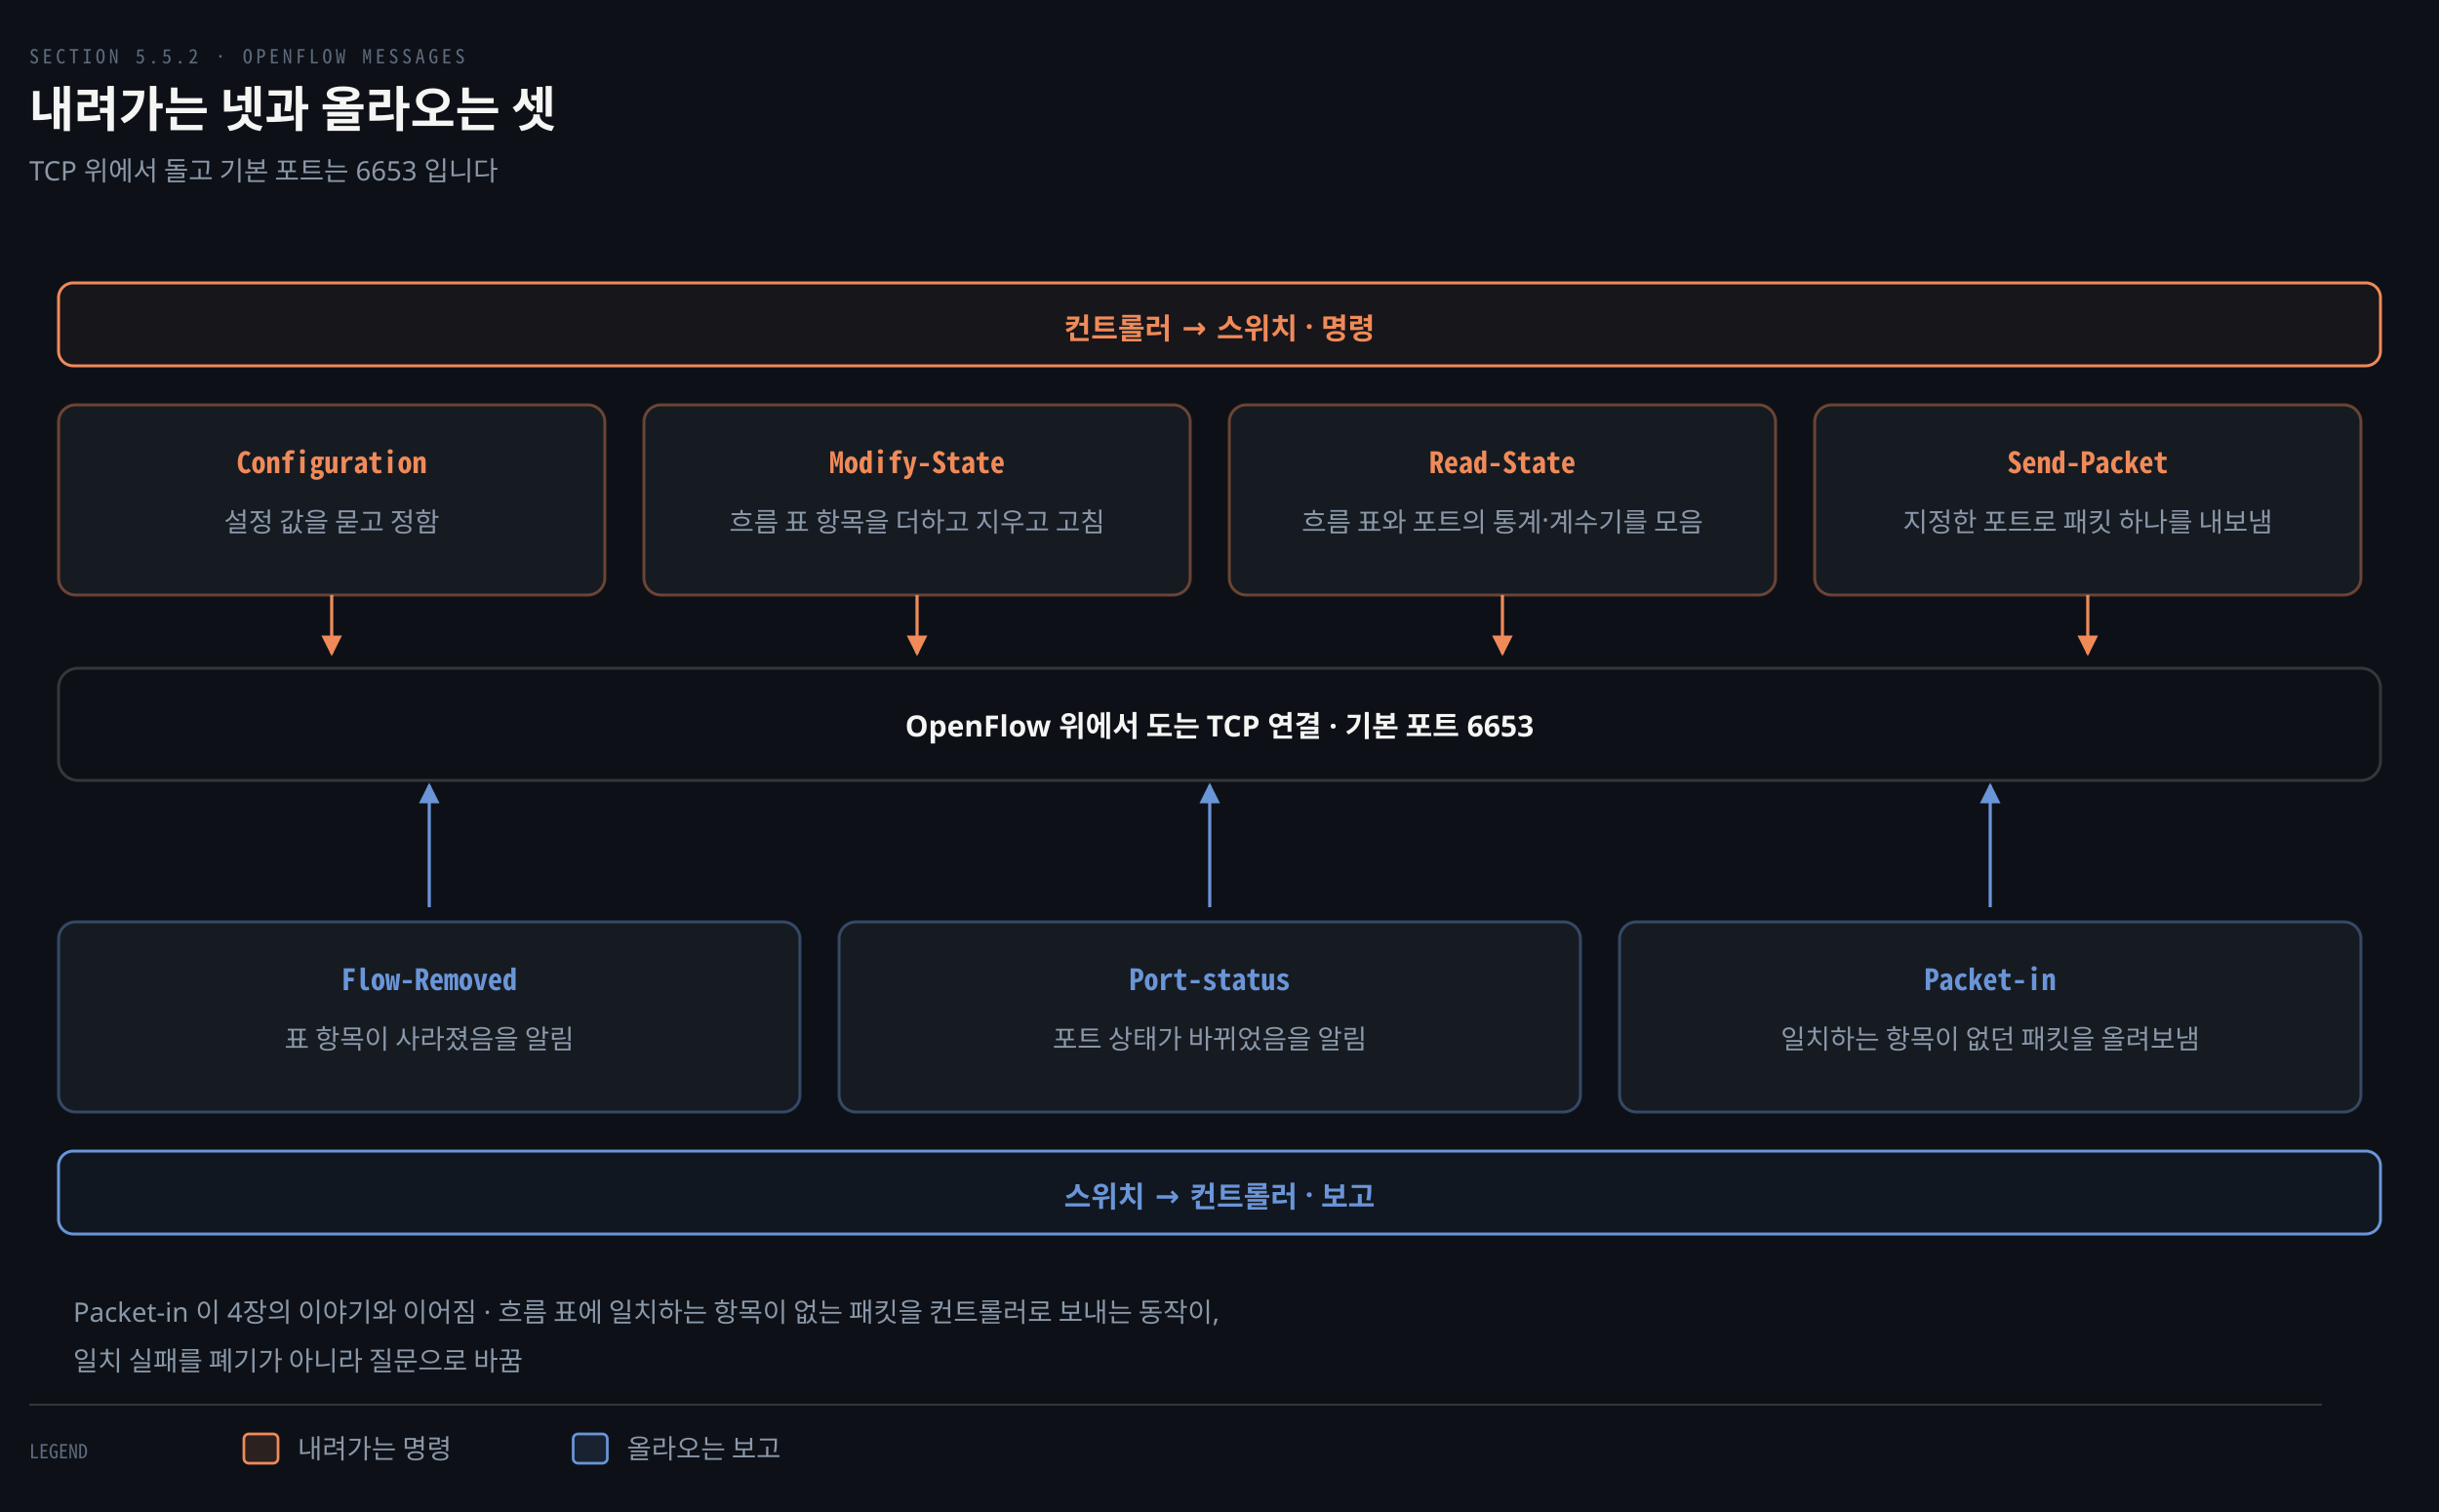
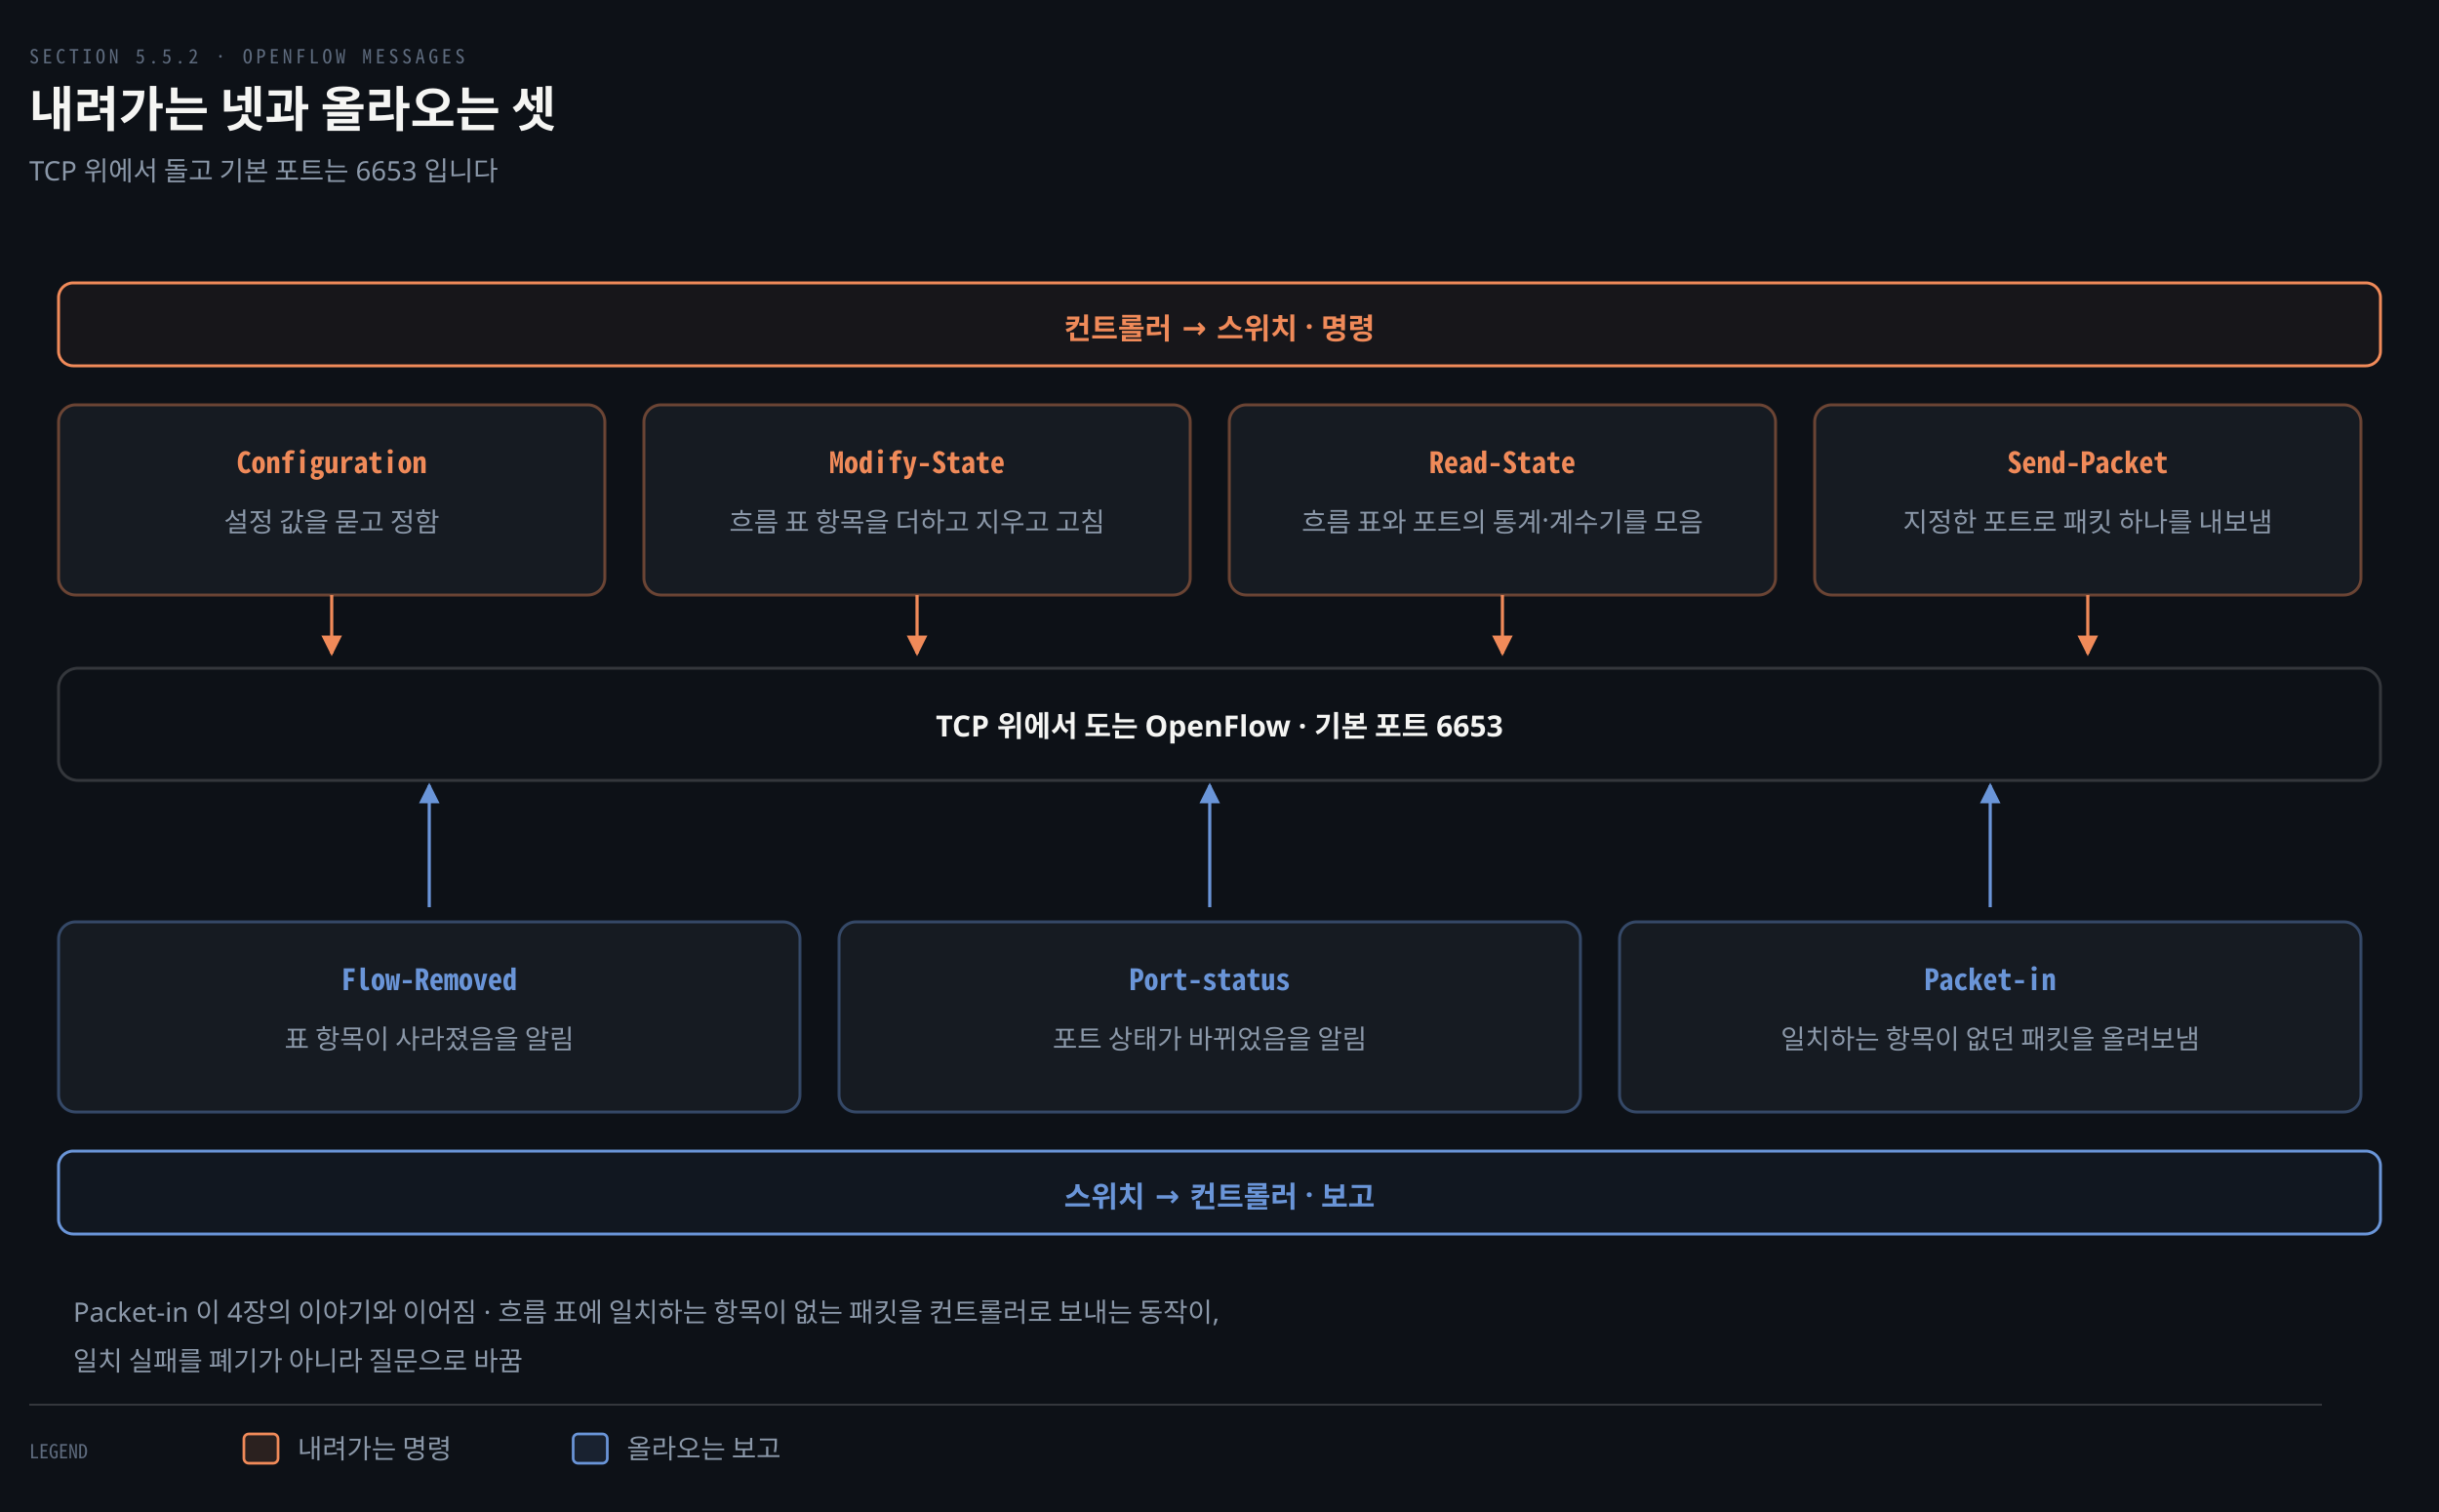
<svg xmlns="http://www.w3.org/2000/svg" viewBox="0 0 1000 620" width="100%" role="img" aria-labelledby="dt dd">
  <defs>
    <marker id="ar" viewBox="0 0 8 8" refX="7" refY="4" markerWidth="6.5" markerHeight="6.5" orient="auto">
      <path d="M0 0 L8 4 L0 8 z" fill="#8B98A9" />
    </marker>
    <marker id="ok" viewBox="0 0 8 8" refX="7" refY="4" markerWidth="6.5" markerHeight="6.5" orient="auto">
      <path d="M0 0 L8 4 L0 8 z" fill="#3FB98C" />
    </marker>
    <marker id="warn" viewBox="0 0 8 8" refX="7" refY="4" markerWidth="6.5" markerHeight="6.5" orient="auto">
      <path d="M0 0 L8 4 L0 8 z" fill="#E3B341" />
    </marker>
    <marker id="bad" viewBox="0 0 8 8" refX="7" refY="4" markerWidth="6.5" markerHeight="6.5" orient="auto">
      <path d="M0 0 L8 4 L0 8 z" fill="#F0616D" />
    </marker>
    <marker id="info" viewBox="0 0 8 8" refX="7" refY="4" markerWidth="6.5" markerHeight="6.5" orient="auto">
      <path d="M0 0 L8 4 L0 8 z" fill="#6A95D8" />
    </marker>
    <marker id="acc" viewBox="0 0 8 8" refX="7" refY="4" markerWidth="6.5" markerHeight="6.5" orient="auto">
      <path d="M0 0 L8 4 L0 8 z" fill="#F08A59" />
    </marker>
    <marker id="soft" viewBox="0 0 8 8" refX="7" refY="4" markerWidth="6.5" markerHeight="6.5" orient="auto">
      <path d="M0 0 L8 4 L0 8 z" fill="#5E6B7E" />
    </marker>
  </defs>
  <rect width="1000" height="620" fill="#0D1117" />
  <text x="12" y="26" font-family="'Geist Mono','Noto Sans Mono CJK KR',monospace" font-size="8" letter-spacing="0.18em" fill="#5E6B7E">SECTION 5.5.2 · OPENFLOW MESSAGES</text>
  <text x="12" y="52" font-family="'Geist','Apple SD Gothic Neo','Noto Sans KR','Malgun Gothic',sans-serif" font-size="20" font-weight="600" fill="#F5F5F3">내려가는 넷과 올라오는 셋</text>
  <text x="12" y="74" font-family="'Geist','Apple SD Gothic Neo','Noto Sans KR','Malgun Gothic',sans-serif" font-size="11" fill="#8B98A9">TCP 위에서 돌고 기본 포트는 6653 입니다</text>
  <rect x="24" y="116" width="952" height="34" rx="6" fill="#F08A590C" stroke="#F08A59" stroke-width="1.2" />
  <text x="500" y="139" text-anchor="middle" font-family="'Geist','Apple SD Gothic Neo','Noto Sans KR','Malgun Gothic',sans-serif" font-size="12" font-weight="600" fill="#F08A59">컨트롤러 → 스위치 · 명령</text>
  <rect x="24" y="166" width="224" height="78" rx="7" fill="#161B22" stroke="#F08A5966" stroke-width="1.2" />
  <text x="136" y="194" text-anchor="middle" font-family="'Geist Mono','Noto Sans Mono CJK KR',monospace" font-size="12" font-weight="600" fill="#F08A59">Configuration</text>
  <text x="136" y="218" text-anchor="middle" font-family="'Geist','Apple SD Gothic Neo','Noto Sans KR','Malgun Gothic',sans-serif" font-size="11" font-weight="400" fill="#8B98A9">설정 값을 묻고 정함</text>
  <path d="M 136 244 L 136 268" fill="none" stroke="#F08A59" stroke-width="1.3" marker-end="url(#acc)" />
  <rect x="264" y="166" width="224" height="78" rx="7" fill="#161B22" stroke="#F08A5966" stroke-width="1.2" />
  <text x="376" y="194" text-anchor="middle" font-family="'Geist Mono','Noto Sans Mono CJK KR',monospace" font-size="12" font-weight="600" fill="#F08A59">Modify-State</text>
  <text x="376" y="218" text-anchor="middle" font-family="'Geist','Apple SD Gothic Neo','Noto Sans KR','Malgun Gothic',sans-serif" font-size="11" font-weight="400" fill="#8B98A9">흐름 표 항목을 더하고 지우고 고침</text>
  <path d="M 376 244 L 376 268" fill="none" stroke="#F08A59" stroke-width="1.3" marker-end="url(#acc)" />
  <rect x="504" y="166" width="224" height="78" rx="7" fill="#161B22" stroke="#F08A5966" stroke-width="1.2" />
  <text x="616" y="194" text-anchor="middle" font-family="'Geist Mono','Noto Sans Mono CJK KR',monospace" font-size="12" font-weight="600" fill="#F08A59">Read-State</text>
  <text x="616" y="218" text-anchor="middle" font-family="'Geist','Apple SD Gothic Neo','Noto Sans KR','Malgun Gothic',sans-serif" font-size="11" font-weight="400" fill="#8B98A9">흐름 표와 포트의 통계·계수기를 모음</text>
  <path d="M 616 244 L 616 268" fill="none" stroke="#F08A59" stroke-width="1.3" marker-end="url(#acc)" />
  <rect x="744" y="166" width="224" height="78" rx="7" fill="#161B22" stroke="#F08A5966" stroke-width="1.2" />
  <text x="856" y="194" text-anchor="middle" font-family="'Geist Mono','Noto Sans Mono CJK KR',monospace" font-size="12" font-weight="600" fill="#F08A59">Send-Packet</text>
  <text x="856" y="218" text-anchor="middle" font-family="'Geist','Apple SD Gothic Neo','Noto Sans KR','Malgun Gothic',sans-serif" font-size="11" font-weight="400" fill="#8B98A9">지정한 포트로 패킷 하나를 내보냄</text>
  <path d="M 856 244 L 856 268" fill="none" stroke="#F08A59" stroke-width="1.3" marker-end="url(#acc)" />
  <rect x="24" y="274" width="952" height="46" rx="8" fill="#0D1117" stroke="rgba(191,192,192,0.22)" stroke-width="1.2" />
-   <text x="500" y="302" text-anchor="middle" font-family="'Geist','Apple SD Gothic Neo','Noto Sans KR','Malgun Gothic',sans-serif" font-size="12" font-weight="600" fill="#F5F5F3">OpenFlow 위에서 도는 TCP 연결 · 기본 포트 6653</text>
+   <text x="500" y="302" text-anchor="middle" font-family="'Geist','Apple SD Gothic Neo','Noto Sans KR','Malgun Gothic',sans-serif" font-size="12" font-weight="600" fill="#F5F5F3">TCP 위에서 도는 OpenFlow · 기본 포트 6653</text>
  <path d="M 176 372 L 176 322" fill="none" stroke="#6A95D8" stroke-width="1.3" marker-end="url(#info)" />
  <rect x="24" y="378" width="304" height="78" rx="7" fill="#161B22" stroke="#6A95D866" stroke-width="1.2" />
  <text x="176" y="406" text-anchor="middle" font-family="'Geist Mono','Noto Sans Mono CJK KR',monospace" font-size="12" font-weight="600" fill="#6A95D8">Flow-Removed</text>
  <text x="176" y="430" text-anchor="middle" font-family="'Geist','Apple SD Gothic Neo','Noto Sans KR','Malgun Gothic',sans-serif" font-size="11" font-weight="400" fill="#8B98A9">표 항목이 사라졌음을 알림</text>
  <path d="M 496 372 L 496 322" fill="none" stroke="#6A95D8" stroke-width="1.3" marker-end="url(#info)" />
  <rect x="344" y="378" width="304" height="78" rx="7" fill="#161B22" stroke="#6A95D866" stroke-width="1.2" />
  <text x="496" y="406" text-anchor="middle" font-family="'Geist Mono','Noto Sans Mono CJK KR',monospace" font-size="12" font-weight="600" fill="#6A95D8">Port-status</text>
  <text x="496" y="430" text-anchor="middle" font-family="'Geist','Apple SD Gothic Neo','Noto Sans KR','Malgun Gothic',sans-serif" font-size="11" font-weight="400" fill="#8B98A9">포트 상태가 바뀌었음을 알림</text>
  <path d="M 816 372 L 816 322" fill="none" stroke="#6A95D8" stroke-width="1.3" marker-end="url(#info)" />
  <rect x="664" y="378" width="304" height="78" rx="7" fill="#161B22" stroke="#6A95D866" stroke-width="1.2" />
  <text x="816" y="406" text-anchor="middle" font-family="'Geist Mono','Noto Sans Mono CJK KR',monospace" font-size="12" font-weight="600" fill="#6A95D8">Packet-in</text>
  <text x="816" y="430" text-anchor="middle" font-family="'Geist','Apple SD Gothic Neo','Noto Sans KR','Malgun Gothic',sans-serif" font-size="11" font-weight="400" fill="#8B98A9">일치하는 항목이 없던 패킷을 올려보냄</text>
  <rect x="24" y="472" width="952" height="34" rx="6" fill="#6A95D80C" stroke="#6A95D8" stroke-width="1.2" />
  <text x="500" y="495" text-anchor="middle" font-family="'Geist','Apple SD Gothic Neo','Noto Sans KR','Malgun Gothic',sans-serif" font-size="12" font-weight="600" fill="#6A95D8">스위치 → 컨트롤러 · 보고</text>
  <text x="30" y="542" text-anchor="start" font-family="'Geist','Apple SD Gothic Neo','Noto Sans KR','Malgun Gothic',sans-serif" font-size="11" font-weight="400" fill="#8B98A9">Packet-in 이 4장의 이야기와 이어짐 · 흐름 표에 일치하는 항목이 없는 패킷을 컨트롤러로 보내는 동작이,</text>
  <text x="30" y="562" text-anchor="start" font-family="'Geist','Apple SD Gothic Neo','Noto Sans KR','Malgun Gothic',sans-serif" font-size="11" font-weight="400" fill="#8B98A9">일치 실패를 폐기가 아니라 질문으로 바꿈</text>
  <line x1="12" y1="576" x2="952" y2="576" stroke="rgba(191,192,192,0.22)" stroke-width="0.8" />
  <text x="12" y="598" text-anchor="start" font-family="'Geist Mono','Noto Sans Mono CJK KR',monospace" font-size="8" font-weight="400" fill="#5E6B7E">LEGEND</text>
  <rect x="100" y="588" width="14" height="12" rx="2" fill="#F08A5922" stroke="#F08A59" stroke-width="1.1" />
  <text x="122" y="598" text-anchor="start" font-family="'Geist','Apple SD Gothic Neo','Noto Sans KR','Malgun Gothic',sans-serif" font-size="11" font-weight="400" fill="#8B98A9">내려가는 명령</text>
  <rect x="235" y="588" width="14" height="12" rx="2" fill="#6A95D822" stroke="#6A95D8" stroke-width="1.1" />
  <text x="257" y="598" text-anchor="start" font-family="'Geist','Apple SD Gothic Neo','Noto Sans KR','Malgun Gothic',sans-serif" font-size="11" font-weight="400" fill="#8B98A9">올라오는 보고</text>
</svg>
